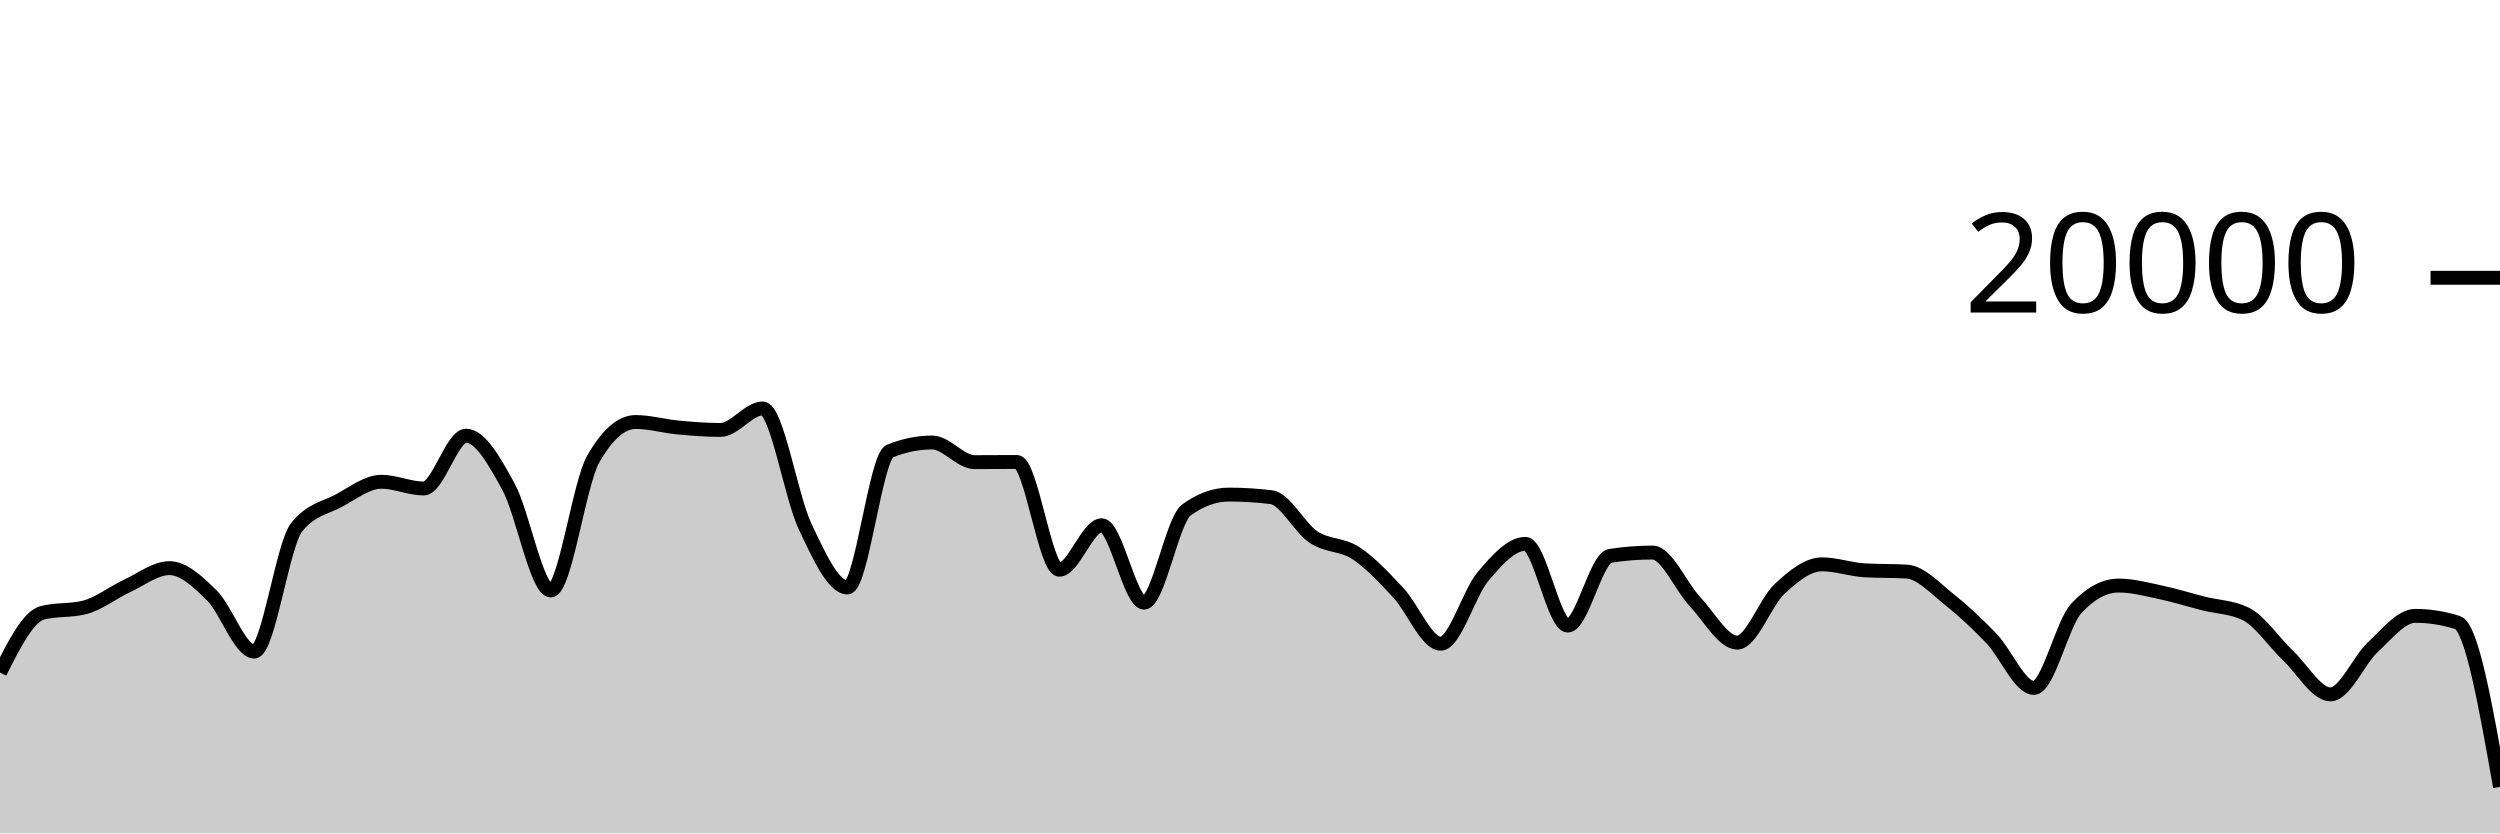
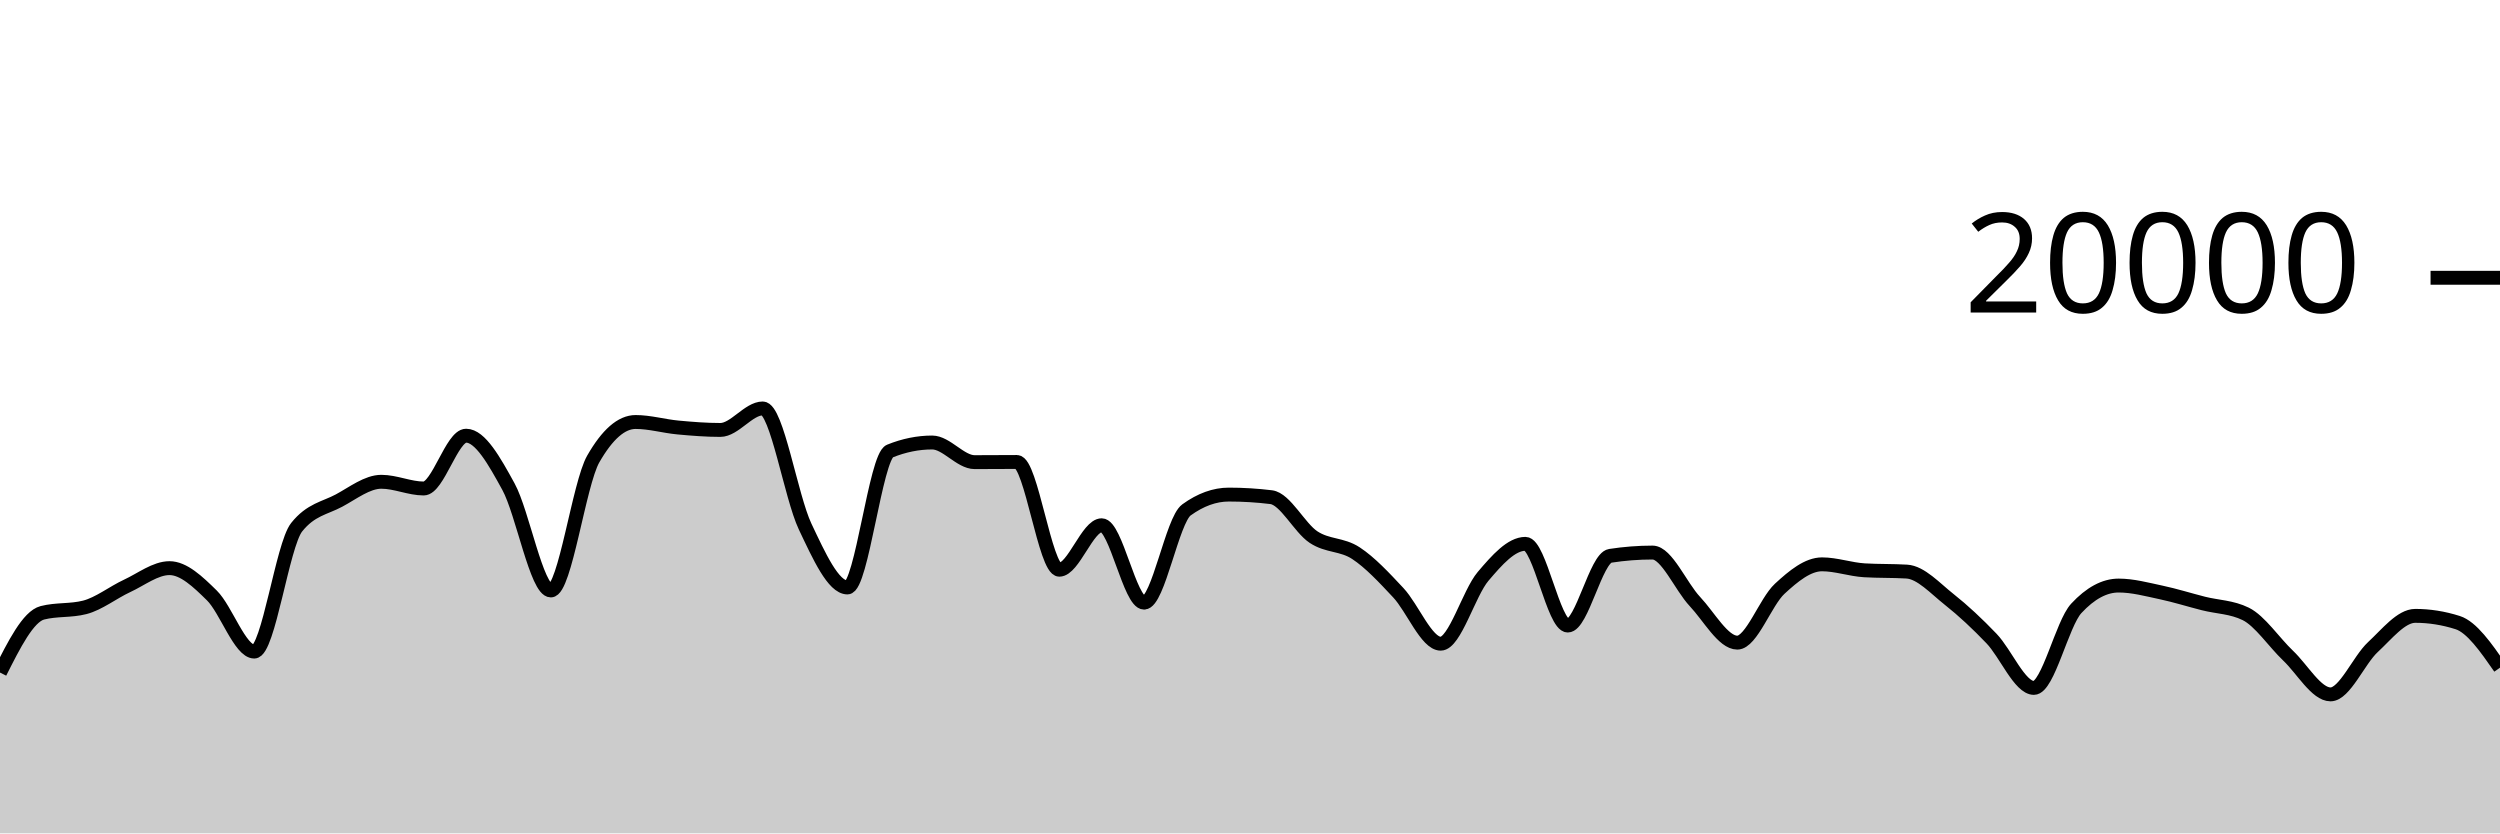
<svg xmlns="http://www.w3.org/2000/svg" viewBox="0 0 180 60">
  <g transform="translate(0,20)">
-     <path class="area" fill="rgba(0, 0, 0, 0.2)" d="M0,28.424C1.017,26.404,2.034,24.383,3.051,24.122C4.068,23.861,5.085,23.991,6.102,23.73C7.119,23.469,8.136,22.655,9.153,22.184C10.169,21.713,11.186,20.906,12.203,20.906C13.22,20.906,14.237,21.871,15.254,22.872C16.271,23.873,17.288,26.914,18.305,26.914C19.322,26.914,20.339,19.245,21.356,17.964C22.373,16.683,23.39,16.588,24.407,16.042C25.424,15.496,26.441,14.688,27.458,14.688C28.475,14.688,29.492,15.172,30.508,15.172C31.525,15.172,32.542,11.37,33.559,11.37C34.576,11.37,35.593,13.185,36.61,15.042C37.627,16.899,38.644,22.514,39.661,22.514C40.678,22.514,41.695,14.827,42.712,13.05C43.729,11.273,44.746,10.384,45.763,10.384C46.78,10.384,47.797,10.685,48.814,10.78C49.831,10.875,50.847,10.956,51.864,10.956C52.881,10.956,53.898,9.408,54.915,9.408C55.932,9.408,56.949,15.758,57.966,17.906C58.983,20.054,60,22.298,61.017,22.298C62.034,22.298,63.051,12.89,64.068,12.478C65.085,12.066,66.102,11.86,67.119,11.86C68.136,11.86,69.153,13.274,70.169,13.274C71.186,13.274,72.203,13.262,73.22,13.262C74.237,13.262,75.254,21.02,76.271,21.02C77.288,21.02,78.305,17.818,79.322,17.818C80.339,17.818,81.356,23.39,82.373,23.39C83.39,23.39,84.407,17.45,85.424,16.714C86.441,15.978,87.458,15.61,88.475,15.61C89.492,15.61,90.508,15.672,91.525,15.796C92.542,15.92,93.559,18,94.576,18.672C95.593,19.344,96.61,19.161,97.627,19.828C98.644,20.495,99.661,21.59,100.678,22.676C101.695,23.762,102.712,26.346,103.729,26.346C104.746,26.346,105.763,22.7,106.78,21.502C107.797,20.304,108.814,19.156,109.831,19.156C110.847,19.156,111.864,25.04,112.881,25.04C113.898,25.04,114.915,20.177,115.932,20.02C116.949,19.863,117.966,19.784,118.983,19.784C120,19.784,121.017,22.229,122.034,23.31C123.051,24.391,124.068,26.27,125.085,26.27C126.102,26.27,127.119,23.334,128.136,22.394C129.153,21.454,130.169,20.632,131.186,20.632C132.203,20.632,133.22,21.001,134.237,21.062C135.254,21.123,136.271,21.093,137.288,21.154C138.305,21.215,139.322,22.352,140.339,23.156C141.356,23.96,142.373,24.914,143.39,25.976C144.407,27.038,145.424,29.53,146.441,29.53C147.458,29.53,148.475,24.9,149.492,23.804C150.508,22.708,151.525,22.16,152.542,22.16C153.559,22.16,154.576,22.439,155.593,22.654C156.61,22.869,157.627,23.192,158.644,23.45C159.661,23.708,160.678,23.701,161.695,24.202C162.712,24.703,163.729,26.244,164.746,27.21C165.763,28.176,166.78,29.996,167.797,29.996C168.814,29.996,169.831,27.534,170.847,26.592C171.864,25.65,172.881,24.342,173.898,24.342C174.915,24.342,175.932,24.503,176.949,24.826C177.966,25.149,178.983,30.901,180,36.654L180,40C178.983,40,177.966,40,176.949,40C175.932,40,174.915,40,173.898,40C172.881,40,171.864,40,170.847,40C169.831,40,168.814,40,167.797,40C166.78,40,165.763,40,164.746,40C163.729,40,162.712,40,161.695,40C160.678,40,159.661,40,158.644,40C157.627,40,156.61,40,155.593,40C154.576,40,153.559,40,152.542,40C151.525,40,150.508,40,149.492,40C148.475,40,147.458,40,146.441,40C145.424,40,144.407,40,143.39,40C142.373,40,141.356,40,140.339,40C139.322,40,138.305,40,137.288,40C136.271,40,135.254,40,134.237,40C133.22,40,132.203,40,131.186,40C130.169,40,129.153,40,128.136,40C127.119,40,126.102,40,125.085,40C124.068,40,123.051,40,122.034,40C121.017,40,120,40,118.983,40C117.966,40,116.949,40,115.932,40C114.915,40,113.898,40,112.881,40C111.864,40,110.847,40,109.831,40C108.814,40,107.797,40,106.78,40C105.763,40,104.746,40,103.729,40C102.712,40,101.695,40,100.678,40C99.661,40,98.644,40,97.627,40C96.61,40,95.593,40,94.576,40C93.559,40,92.542,40,91.525,40C90.508,40,89.492,40,88.475,40C87.458,40,86.441,40,85.424,40C84.407,40,83.39,40,82.373,40C81.356,40,80.339,40,79.322,40C78.305,40,77.288,40,76.271,40C75.254,40,74.237,40,73.22,40C72.203,40,71.186,40,70.169,40C69.153,40,68.136,40,67.119,40C66.102,40,65.085,40,64.068,40C63.051,40,62.034,40,61.017,40C60,40,58.983,40,57.966,40C56.949,40,55.932,40,54.915,40C53.898,40,52.881,40,51.864,40C50.847,40,49.831,40,48.814,40C47.797,40,46.78,40,45.763,40C44.746,40,43.729,40,42.712,40C41.695,40,40.678,40,39.661,40C38.644,40,37.627,40,36.61,40C35.593,40,34.576,40,33.559,40C32.542,40,31.525,40,30.508,40C29.492,40,28.475,40,27.458,40C26.441,40,25.424,40,24.407,40C23.39,40,22.373,40,21.356,40C20.339,40,19.322,40,18.305,40C17.288,40,16.271,40,15.254,40C14.237,40,13.22,40,12.203,40C11.186,40,10.169,40,9.153,40C8.136,40,7.119,40,6.102,40C5.085,40,4.068,40,3.051,40C2.034,40,1.017,40,0,40Z" />
-     <path class="line" stroke="black" fill="none" d="M0,28.424C1.017,26.404,2.034,24.383,3.051,24.122C4.068,23.861,5.085,23.991,6.102,23.73C7.119,23.469,8.136,22.655,9.153,22.184C10.169,21.713,11.186,20.906,12.203,20.906C13.22,20.906,14.237,21.871,15.254,22.872C16.271,23.873,17.288,26.914,18.305,26.914C19.322,26.914,20.339,19.245,21.356,17.964C22.373,16.683,23.39,16.588,24.407,16.042C25.424,15.496,26.441,14.688,27.458,14.688C28.475,14.688,29.492,15.172,30.508,15.172C31.525,15.172,32.542,11.37,33.559,11.37C34.576,11.37,35.593,13.185,36.61,15.042C37.627,16.899,38.644,22.514,39.661,22.514C40.678,22.514,41.695,14.827,42.712,13.05C43.729,11.273,44.746,10.384,45.763,10.384C46.78,10.384,47.797,10.685,48.814,10.78C49.831,10.875,50.847,10.956,51.864,10.956C52.881,10.956,53.898,9.408,54.915,9.408C55.932,9.408,56.949,15.758,57.966,17.906C58.983,20.054,60,22.298,61.017,22.298C62.034,22.298,63.051,12.89,64.068,12.478C65.085,12.066,66.102,11.86,67.119,11.86C68.136,11.86,69.153,13.274,70.169,13.274C71.186,13.274,72.203,13.262,73.22,13.262C74.237,13.262,75.254,21.02,76.271,21.02C77.288,21.02,78.305,17.818,79.322,17.818C80.339,17.818,81.356,23.39,82.373,23.39C83.39,23.39,84.407,17.45,85.424,16.714C86.441,15.978,87.458,15.61,88.475,15.61C89.492,15.61,90.508,15.672,91.525,15.796C92.542,15.92,93.559,18,94.576,18.672C95.593,19.344,96.61,19.161,97.627,19.828C98.644,20.495,99.661,21.59,100.678,22.676C101.695,23.762,102.712,26.346,103.729,26.346C104.746,26.346,105.763,22.7,106.78,21.502C107.797,20.304,108.814,19.156,109.831,19.156C110.847,19.156,111.864,25.04,112.881,25.04C113.898,25.04,114.915,20.177,115.932,20.02C116.949,19.863,117.966,19.784,118.983,19.784C120,19.784,121.017,22.229,122.034,23.31C123.051,24.391,124.068,26.27,125.085,26.27C126.102,26.27,127.119,23.334,128.136,22.394C129.153,21.454,130.169,20.632,131.186,20.632C132.203,20.632,133.22,21.001,134.237,21.062C135.254,21.123,136.271,21.093,137.288,21.154C138.305,21.215,139.322,22.352,140.339,23.156C141.356,23.96,142.373,24.914,143.39,25.976C144.407,27.038,145.424,29.53,146.441,29.53C147.458,29.53,148.475,24.9,149.492,23.804C150.508,22.708,151.525,22.16,152.542,22.16C153.559,22.16,154.576,22.439,155.593,22.654C156.61,22.869,157.627,23.192,158.644,23.45C159.661,23.708,160.678,23.701,161.695,24.202C162.712,24.703,163.729,26.244,164.746,27.21C165.763,28.176,166.78,29.996,167.797,29.996C168.814,29.996,169.831,27.534,170.847,26.592C171.864,25.65,172.881,24.342,173.898,24.342C174.915,24.342,175.932,24.503,176.949,24.826C177.966,25.149,178.983,30.901,180,36.654" />
+     <path class="area" fill="rgba(0, 0, 0, 0.2)" d="M0,28.424C1.017,26.404,2.034,24.383,3.051,24.122C4.068,23.861,5.085,23.991,6.102,23.73C7.119,23.469,8.136,22.655,9.153,22.184C10.169,21.713,11.186,20.906,12.203,20.906C13.22,20.906,14.237,21.871,15.254,22.872C16.271,23.873,17.288,26.914,18.305,26.914C19.322,26.914,20.339,19.245,21.356,17.964C22.373,16.683,23.39,16.588,24.407,16.042C25.424,15.496,26.441,14.688,27.458,14.688C28.475,14.688,29.492,15.172,30.508,15.172C31.525,15.172,32.542,11.37,33.559,11.37C34.576,11.37,35.593,13.185,36.61,15.042C37.627,16.899,38.644,22.514,39.661,22.514C40.678,22.514,41.695,14.827,42.712,13.05C43.729,11.273,44.746,10.384,45.763,10.384C46.78,10.384,47.797,10.685,48.814,10.78C49.831,10.875,50.847,10.956,51.864,10.956C52.881,10.956,53.898,9.408,54.915,9.408C55.932,9.408,56.949,15.758,57.966,17.906C58.983,20.054,60,22.298,61.017,22.298C62.034,22.298,63.051,12.89,64.068,12.478C65.085,12.066,66.102,11.86,67.119,11.86C68.136,11.86,69.153,13.274,70.169,13.274C71.186,13.274,72.203,13.262,73.22,13.262C74.237,13.262,75.254,21.02,76.271,21.02C77.288,21.02,78.305,17.818,79.322,17.818C80.339,17.818,81.356,23.39,82.373,23.39C83.39,23.39,84.407,17.45,85.424,16.714C86.441,15.978,87.458,15.61,88.475,15.61C89.492,15.61,90.508,15.672,91.525,15.796C92.542,15.92,93.559,18,94.576,18.672C95.593,19.344,96.61,19.161,97.627,19.828C98.644,20.495,99.661,21.59,100.678,22.676C101.695,23.762,102.712,26.346,103.729,26.346C104.746,26.346,105.763,22.7,106.78,21.502C107.797,20.304,108.814,19.156,109.831,19.156C110.847,19.156,111.864,25.04,112.881,25.04C113.898,25.04,114.915,20.177,115.932,20.02C116.949,19.863,117.966,19.784,118.983,19.784C120,19.784,121.017,22.229,122.034,23.31C123.051,24.391,124.068,26.27,125.085,26.27C126.102,26.27,127.119,23.334,128.136,22.394C129.153,21.454,130.169,20.632,131.186,20.632C132.203,20.632,133.22,21.001,134.237,21.062C135.254,21.123,136.271,21.093,137.288,21.154C138.305,21.215,139.322,22.352,140.339,23.156C141.356,23.96,142.373,24.914,143.39,25.976C144.407,27.038,145.424,29.53,146.441,29.53C147.458,29.53,148.475,24.9,149.492,23.804C150.508,22.708,151.525,22.16,152.542,22.16C153.559,22.16,154.576,22.439,155.593,22.654C156.61,22.869,157.627,23.192,158.644,23.45C159.661,23.708,160.678,23.701,161.695,24.202C162.712,24.703,163.729,26.244,164.746,27.21C165.763,28.176,166.78,29.996,167.797,29.996C168.814,29.996,169.831,27.534,170.847,26.592C171.864,25.65,172.881,24.342,173.898,24.342C174.915,24.342,175.932,24.503,176.949,24.826C177.966,25.149,178.983,26.611,180,28.074L180,40C178.983,40,177.966,40,176.949,40C175.932,40,174.915,40,173.898,40C172.881,40,171.864,40,170.847,40C169.831,40,168.814,40,167.797,40C166.78,40,165.763,40,164.746,40C163.729,40,162.712,40,161.695,40C160.678,40,159.661,40,158.644,40C157.627,40,156.61,40,155.593,40C154.576,40,153.559,40,152.542,40C151.525,40,150.508,40,149.492,40C148.475,40,147.458,40,146.441,40C145.424,40,144.407,40,143.39,40C142.373,40,141.356,40,140.339,40C139.322,40,138.305,40,137.288,40C136.271,40,135.254,40,134.237,40C133.22,40,132.203,40,131.186,40C130.169,40,129.153,40,128.136,40C127.119,40,126.102,40,125.085,40C124.068,40,123.051,40,122.034,40C121.017,40,120,40,118.983,40C117.966,40,116.949,40,115.932,40C114.915,40,113.898,40,112.881,40C111.864,40,110.847,40,109.831,40C108.814,40,107.797,40,106.78,40C105.763,40,104.746,40,103.729,40C102.712,40,101.695,40,100.678,40C99.661,40,98.644,40,97.627,40C96.61,40,95.593,40,94.576,40C93.559,40,92.542,40,91.525,40C90.508,40,89.492,40,88.475,40C87.458,40,86.441,40,85.424,40C84.407,40,83.39,40,82.373,40C81.356,40,80.339,40,79.322,40C78.305,40,77.288,40,76.271,40C75.254,40,74.237,40,73.22,40C72.203,40,71.186,40,70.169,40C69.153,40,68.136,40,67.119,40C66.102,40,65.085,40,64.068,40C63.051,40,62.034,40,61.017,40C60,40,58.983,40,57.966,40C56.949,40,55.932,40,54.915,40C53.898,40,52.881,40,51.864,40C50.847,40,49.831,40,48.814,40C47.797,40,46.78,40,45.763,40C44.746,40,43.729,40,42.712,40C41.695,40,40.678,40,39.661,40C38.644,40,37.627,40,36.61,40C35.593,40,34.576,40,33.559,40C32.542,40,31.525,40,30.508,40C29.492,40,28.475,40,27.458,40C26.441,40,25.424,40,24.407,40C23.39,40,22.373,40,21.356,40C20.339,40,19.322,40,18.305,40C17.288,40,16.271,40,15.254,40C14.237,40,13.22,40,12.203,40C11.186,40,10.169,40,9.153,40C8.136,40,7.119,40,6.102,40C5.085,40,4.068,40,3.051,40C2.034,40,1.017,40,0,40Z" />
+     <path class="line" stroke="black" fill="none" d="M0,28.424C1.017,26.404,2.034,24.383,3.051,24.122C4.068,23.861,5.085,23.991,6.102,23.73C7.119,23.469,8.136,22.655,9.153,22.184C10.169,21.713,11.186,20.906,12.203,20.906C13.22,20.906,14.237,21.871,15.254,22.872C16.271,23.873,17.288,26.914,18.305,26.914C19.322,26.914,20.339,19.245,21.356,17.964C22.373,16.683,23.39,16.588,24.407,16.042C25.424,15.496,26.441,14.688,27.458,14.688C28.475,14.688,29.492,15.172,30.508,15.172C31.525,15.172,32.542,11.37,33.559,11.37C34.576,11.37,35.593,13.185,36.61,15.042C37.627,16.899,38.644,22.514,39.661,22.514C40.678,22.514,41.695,14.827,42.712,13.05C43.729,11.273,44.746,10.384,45.763,10.384C46.78,10.384,47.797,10.685,48.814,10.78C49.831,10.875,50.847,10.956,51.864,10.956C52.881,10.956,53.898,9.408,54.915,9.408C55.932,9.408,56.949,15.758,57.966,17.906C58.983,20.054,60,22.298,61.017,22.298C62.034,22.298,63.051,12.89,64.068,12.478C65.085,12.066,66.102,11.86,67.119,11.86C68.136,11.86,69.153,13.274,70.169,13.274C71.186,13.274,72.203,13.262,73.22,13.262C74.237,13.262,75.254,21.02,76.271,21.02C77.288,21.02,78.305,17.818,79.322,17.818C80.339,17.818,81.356,23.39,82.373,23.39C83.39,23.39,84.407,17.45,85.424,16.714C86.441,15.978,87.458,15.61,88.475,15.61C89.492,15.61,90.508,15.672,91.525,15.796C92.542,15.92,93.559,18,94.576,18.672C95.593,19.344,96.61,19.161,97.627,19.828C98.644,20.495,99.661,21.59,100.678,22.676C101.695,23.762,102.712,26.346,103.729,26.346C104.746,26.346,105.763,22.7,106.78,21.502C107.797,20.304,108.814,19.156,109.831,19.156C110.847,19.156,111.864,25.04,112.881,25.04C113.898,25.04,114.915,20.177,115.932,20.02C116.949,19.863,117.966,19.784,118.983,19.784C120,19.784,121.017,22.229,122.034,23.31C123.051,24.391,124.068,26.27,125.085,26.27C126.102,26.27,127.119,23.334,128.136,22.394C129.153,21.454,130.169,20.632,131.186,20.632C132.203,20.632,133.22,21.001,134.237,21.062C135.254,21.123,136.271,21.093,137.288,21.154C138.305,21.215,139.322,22.352,140.339,23.156C141.356,23.96,142.373,24.914,143.39,25.976C144.407,27.038,145.424,29.53,146.441,29.53C147.458,29.53,148.475,24.9,149.492,23.804C150.508,22.708,151.525,22.16,152.542,22.16C153.559,22.16,154.576,22.439,155.593,22.654C156.61,22.869,157.627,23.192,158.644,23.45C159.661,23.708,160.678,23.701,161.695,24.202C162.712,24.703,163.729,26.244,164.746,27.21C165.763,28.176,166.78,29.996,167.797,29.996C168.814,29.996,169.831,27.534,170.847,26.592C171.864,25.65,172.881,24.342,173.898,24.342C174.915,24.342,175.932,24.503,176.949,24.826C177.966,25.149,178.983,26.611,180,28.074" />
    <path class="axis-ceiling" stroke-width="1" stroke="black" fill="none" d="M175,0L180,0" />
    <text class="axis-ceiling-label" font-family="sans-serif" text-anchor="end" font-size="10px" x="170" y="2.5">20000</text>
  </g>
</svg>
